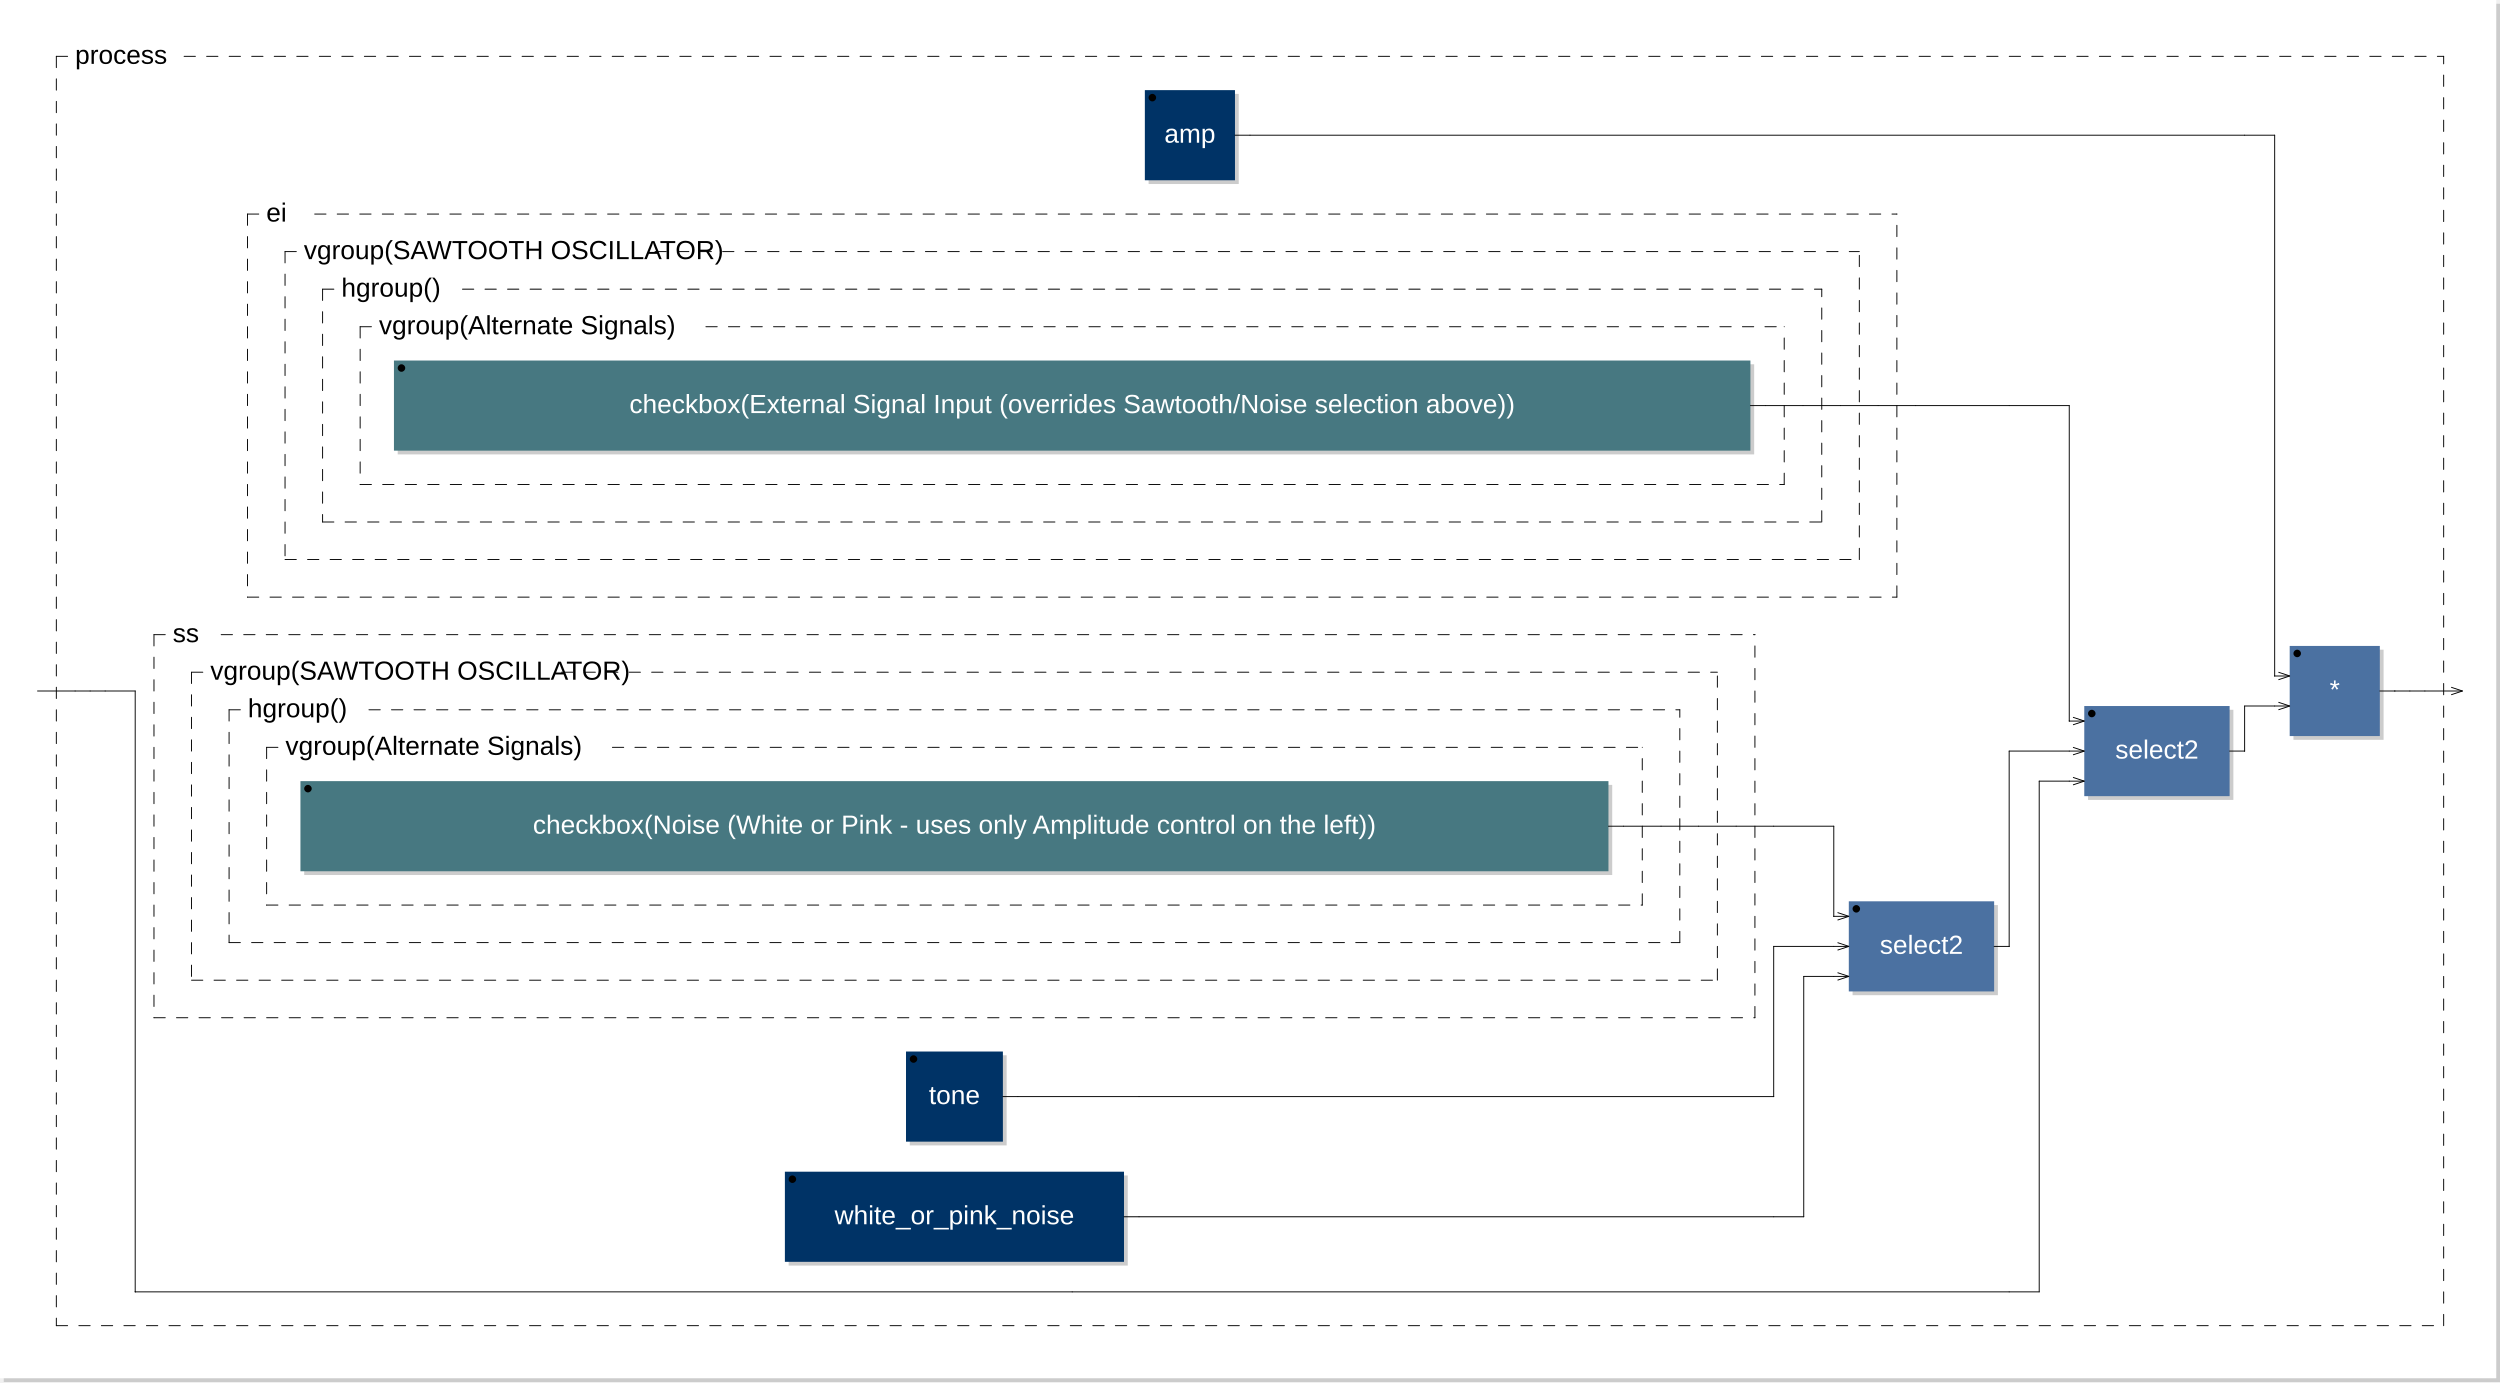
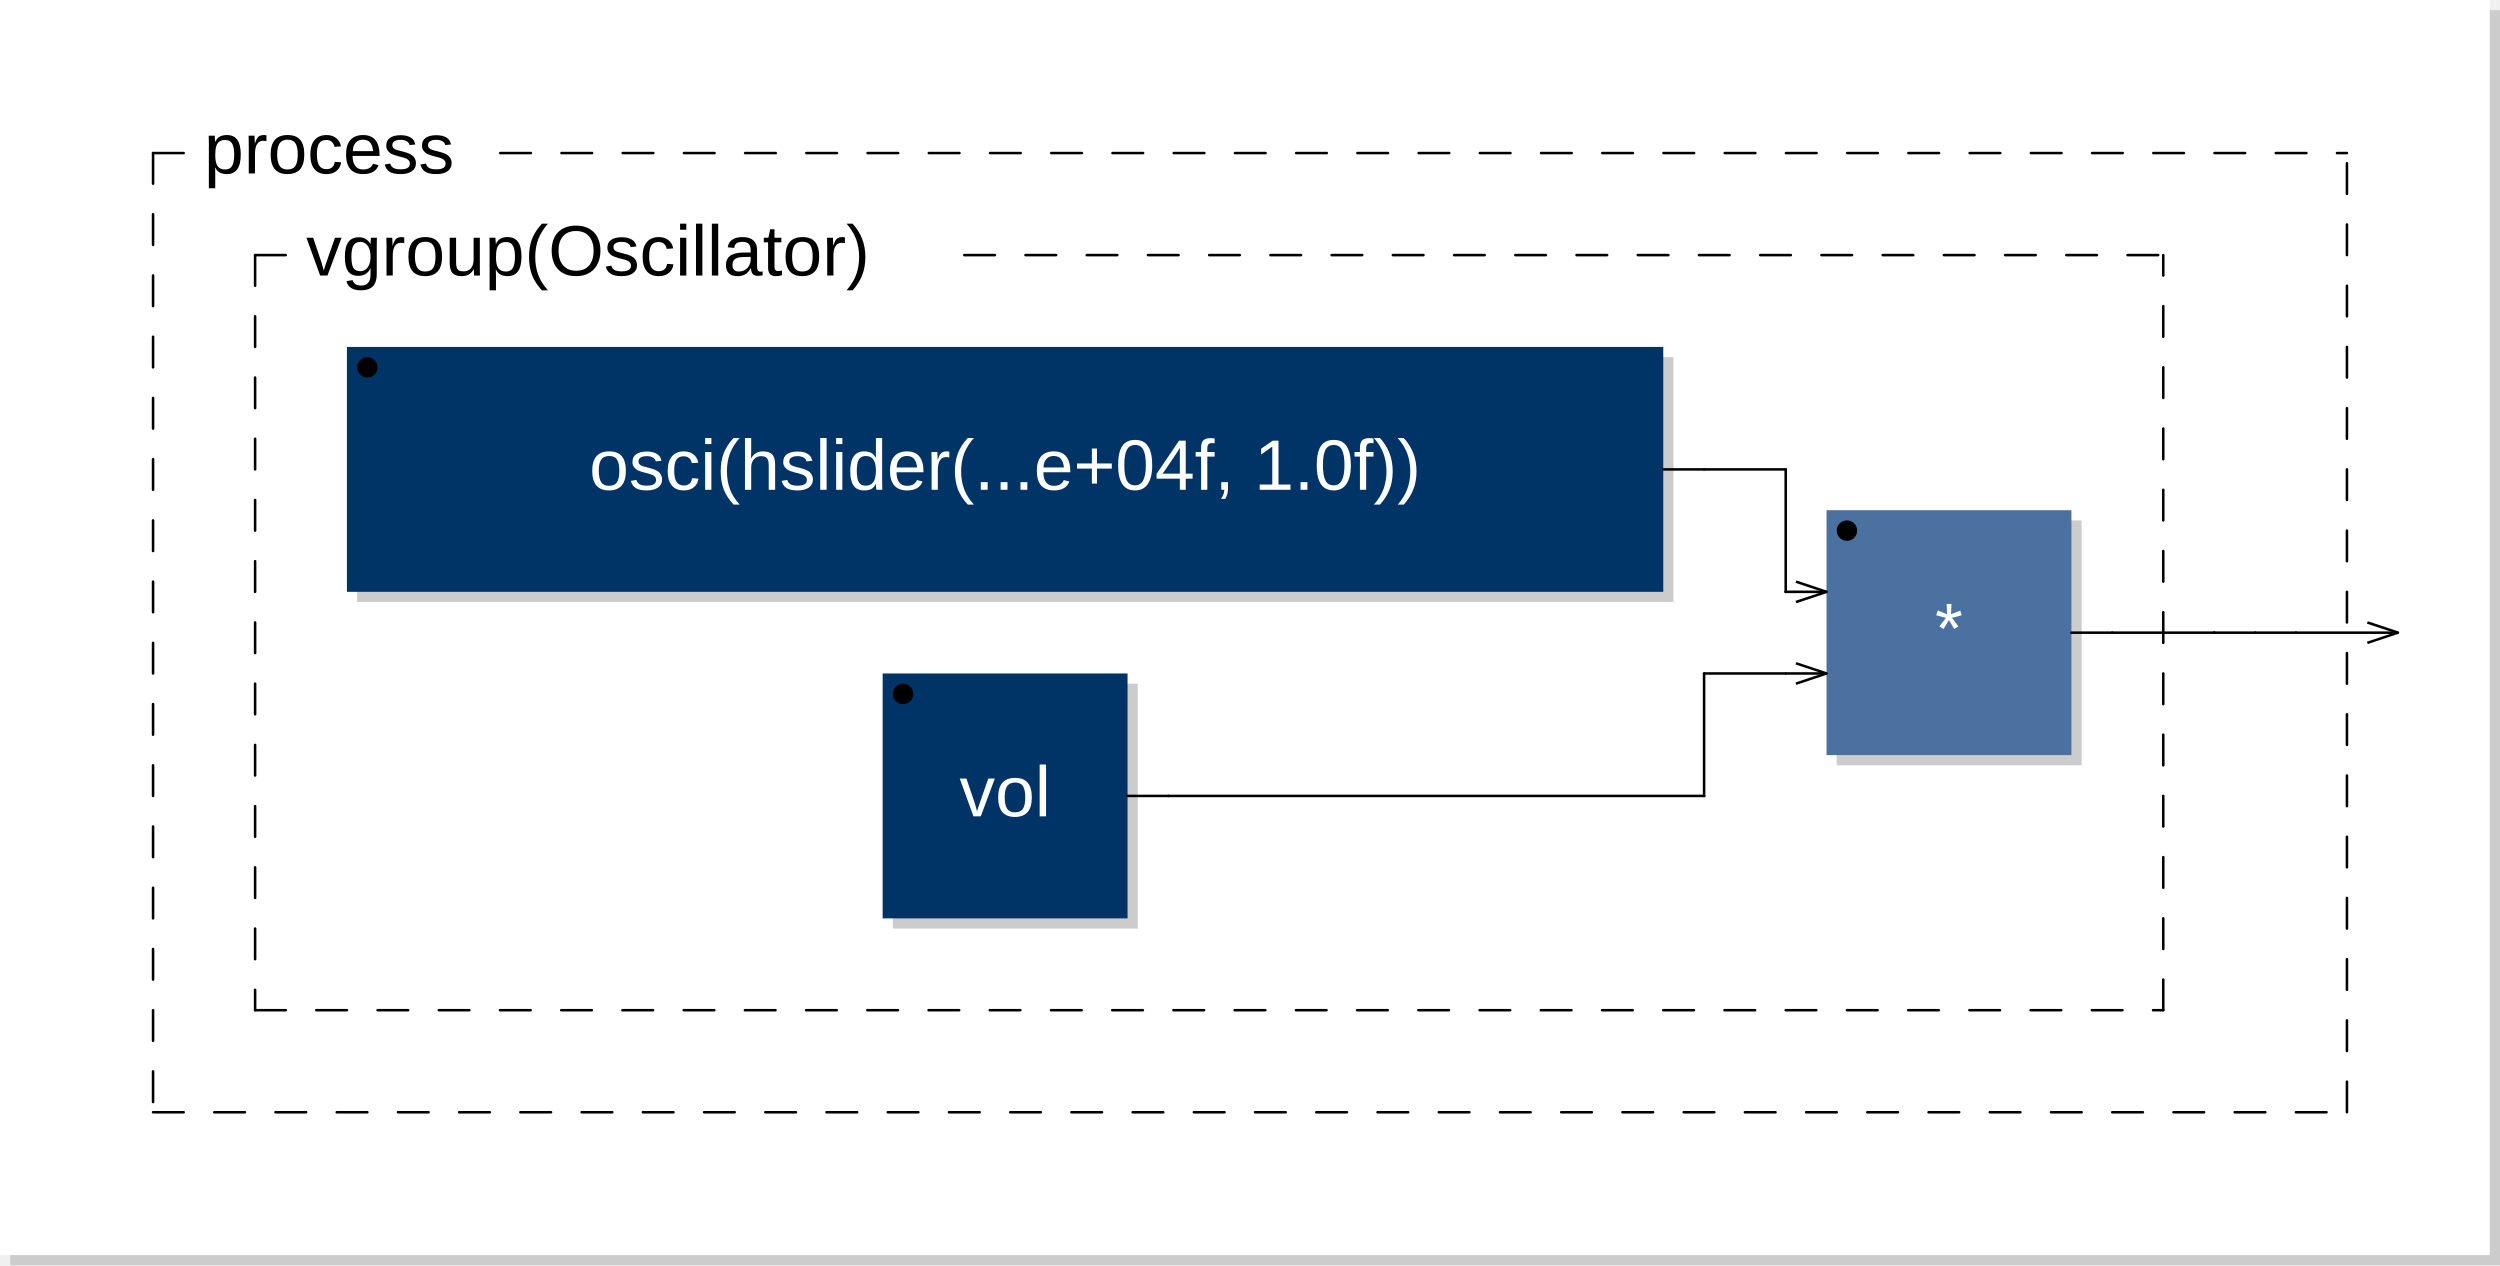
- <svg xmlns="http://www.w3.org/2000/svg" xmlns:xlink="http://www.w3.org/1999/xlink" viewBox="0 0 665.7 368" width="332.85mm" height="184mm" version="1.1">
-   <rect x="1" y="1" width="664.7" height="367" rx="0" ry="0" style="stroke:none;fill:#cccccc;" />
-   <rect x="0" y="0" width="664.7" height="367" rx="0" ry="0" style="stroke:none;fill:#ffffff;" />
+ <svg xmlns="http://www.w3.org/2000/svg" xmlns:xlink="http://www.w3.org/1999/xlink" viewBox="0 0 245 124" width="122.5mm" height="62mm" version="1.1">
+   <rect x="1" y="1" width="244" height="123" rx="0" ry="0" style="stroke:none;fill:#cccccc;" />
+   <rect x="0" y="0" width="244" height="123" rx="0" ry="0" style="stroke:none;fill:#ffffff;" />
  <text x="10" y="7" font-family="Arial" font-size="7" />
-   <a xlink:href="amp-0x13c64b290.svg">
-     <rect x="305.85" y="25" width="24" height="24" rx="0" ry="0" style="stroke:none;fill:#cccccc;" />
-     <rect x="304.85" y="24" width="24" height="24" rx="0" ry="0" style="stroke:none;fill:#003366;" />
+   <a xlink:href="osci-0x1288a8bd0.svg">
+     <rect x="35" y="35" width="129" height="24" rx="0" ry="0" style="stroke:none;fill:#cccccc;" />
+     <rect x="34" y="34" width="129" height="24" rx="0" ry="0" style="stroke:none;fill:#003366;" />
  </a>
-   <a xlink:href="amp-0x13c64b290.svg">
-     <text x="316.85" y="38" font-family="Arial" font-size="7" text-anchor="middle" fill="#FFFFFF">amp</text>
+   <a xlink:href="osci-0x1288a8bd0.svg">
+     <text x="98.5" y="48" font-family="Arial" font-size="7" text-anchor="middle" fill="#FFFFFF">osci(hslider(...e+04f, 1.0f))</text>
  </a>
-   <circle cx="306.85" cy="26" r="1" />
-   <rect x="105.9" y="97" width="361.2" height="24" rx="0" ry="0" style="stroke:none;fill:#cccccc;" />
-   <rect x="104.9" y="96" width="361.2" height="24" rx="0" ry="0" style="stroke:none;fill:#477881;" />
-   <text x="285.5" y="110" font-family="Arial" font-size="7" text-anchor="middle" fill="#FFFFFF">checkbox(External Signal Input (overrides Sawtooth/Noise         selection above))</text>
-   <circle cx="106.9" cy="98" r="1" />
-   <line x1="95.9" y1="87" x2="95.9" y2="129" style="stroke: black; stroke-linecap:round; stroke-width:0.25; stroke-dasharray:3,3;" />
-   <line x1="95.9" y1="129" x2="475.1" y2="129" style="stroke: black; stroke-linecap:round; stroke-width:0.25; stroke-dasharray:3,3;" />
-   <line x1="475.1" y1="129" x2="475.1" y2="87" style="stroke: black; stroke-linecap:round; stroke-width:0.25; stroke-dasharray:3,3;" />
-   <line x1="95.9" y1="87" x2="100.9" y2="87" style="stroke: black; stroke-linecap:round; stroke-width:0.25; stroke-dasharray:3,3;" />
-   <line x1="187.975" y1="87" x2="475.1" y2="87" style="stroke: black; stroke-linecap:round; stroke-width:0.25; stroke-dasharray:3,3;" />
-   <text x="100.9" y="89" font-family="Arial" font-size="7">vgroup(Alternate Signals)</text>
-   <line x1="85.9" y1="77" x2="85.9" y2="139" style="stroke: black; stroke-linecap:round; stroke-width:0.25; stroke-dasharray:3,3;" />
-   <line x1="85.9" y1="139" x2="485.1" y2="139" style="stroke: black; stroke-linecap:round; stroke-width:0.25; stroke-dasharray:3,3;" />
-   <line x1="485.1" y1="139" x2="485.1" y2="77" style="stroke: black; stroke-linecap:round; stroke-width:0.25; stroke-dasharray:3,3;" />
-   <line x1="85.9" y1="77" x2="90.9" y2="77" style="stroke: black; stroke-linecap:round; stroke-width:0.25; stroke-dasharray:3,3;" />
-   <line x1="123.15" y1="77" x2="485.1" y2="77" style="stroke: black; stroke-linecap:round; stroke-width:0.25; stroke-dasharray:3,3;" />
-   <text x="90.9" y="79" font-family="Arial" font-size="7">hgroup()</text>
-   <line x1="75.9" y1="67" x2="75.9" y2="149" style="stroke: black; stroke-linecap:round; stroke-width:0.25; stroke-dasharray:3,3;" />
-   <line x1="75.9" y1="149" x2="495.1" y2="149" style="stroke: black; stroke-linecap:round; stroke-width:0.25; stroke-dasharray:3,3;" />
-   <line x1="495.1" y1="149" x2="495.1" y2="67" style="stroke: black; stroke-linecap:round; stroke-width:0.25; stroke-dasharray:3,3;" />
-   <line x1="75.9" y1="67" x2="80.9" y2="67" style="stroke: black; stroke-linecap:round; stroke-width:0.25; stroke-dasharray:3,3;" />
-   <line x1="174.425" y1="67" x2="495.1" y2="67" style="stroke: black; stroke-linecap:round; stroke-width:0.25; stroke-dasharray:3,3;" />
-   <text x="80.9" y="69" font-family="Arial" font-size="7">vgroup(SAWTOOTH OSCILLATOR)</text>
-   <line x1="65.9" y1="57" x2="65.9" y2="159" style="stroke: black; stroke-linecap:round; stroke-width:0.25; stroke-dasharray:3,3;" />
-   <line x1="65.9" y1="159" x2="505.1" y2="159" style="stroke: black; stroke-linecap:round; stroke-width:0.25; stroke-dasharray:3,3;" />
-   <line x1="505.1" y1="159" x2="505.1" y2="57" style="stroke: black; stroke-linecap:round; stroke-width:0.25; stroke-dasharray:3,3;" />
-   <line x1="65.9" y1="57" x2="70.9" y2="57" style="stroke: black; stroke-linecap:round; stroke-width:0.25; stroke-dasharray:3,3;" />
-   <line x1="83.8" y1="57" x2="505.1" y2="57" style="stroke: black; stroke-linecap:round; stroke-width:0.25; stroke-dasharray:3,3;" />
-   <text x="70.9" y="59" font-family="Arial" font-size="7">ei</text>
-   <rect x="81" y="209" width="348.3" height="24" rx="0" ry="0" style="stroke:none;fill:#cccccc;" />
-   <rect x="80" y="208" width="348.3" height="24" rx="0" ry="0" style="stroke:none;fill:#477881;" />
-   <text x="254.15" y="222" font-family="Arial" font-size="7" text-anchor="middle" fill="#FFFFFF">checkbox(Noise (White or Pink - uses only Amplitude control on         the left))</text>
-   <circle cx="82" cy="210" r="1" />
-   <line x1="71" y1="199" x2="71" y2="241" style="stroke: black; stroke-linecap:round; stroke-width:0.25; stroke-dasharray:3,3;" />
-   <line x1="71" y1="241" x2="437.3" y2="241" style="stroke: black; stroke-linecap:round; stroke-width:0.25; stroke-dasharray:3,3;" />
-   <line x1="437.3" y1="241" x2="437.3" y2="199" style="stroke: black; stroke-linecap:round; stroke-width:0.25; stroke-dasharray:3,3;" />
-   <line x1="71" y1="199" x2="76" y2="199" style="stroke: black; stroke-linecap:round; stroke-width:0.25; stroke-dasharray:3,3;" />
-   <line x1="163.075" y1="199" x2="437.3" y2="199" style="stroke: black; stroke-linecap:round; stroke-width:0.25; stroke-dasharray:3,3;" />
-   <text x="76" y="201" font-family="Arial" font-size="7">vgroup(Alternate Signals)</text>
-   <line x1="61" y1="189" x2="61" y2="251" style="stroke: black; stroke-linecap:round; stroke-width:0.25; stroke-dasharray:3,3;" />
-   <line x1="61" y1="251" x2="447.3" y2="251" style="stroke: black; stroke-linecap:round; stroke-width:0.25; stroke-dasharray:3,3;" />
-   <line x1="447.3" y1="251" x2="447.3" y2="189" style="stroke: black; stroke-linecap:round; stroke-width:0.25; stroke-dasharray:3,3;" />
-   <line x1="61" y1="189" x2="66" y2="189" style="stroke: black; stroke-linecap:round; stroke-width:0.25; stroke-dasharray:3,3;" />
-   <line x1="98.25" y1="189" x2="447.3" y2="189" style="stroke: black; stroke-linecap:round; stroke-width:0.25; stroke-dasharray:3,3;" />
-   <text x="66" y="191" font-family="Arial" font-size="7">hgroup()</text>
-   <line x1="51" y1="179" x2="51" y2="261" style="stroke: black; stroke-linecap:round; stroke-width:0.25; stroke-dasharray:3,3;" />
-   <line x1="51" y1="261" x2="457.3" y2="261" style="stroke: black; stroke-linecap:round; stroke-width:0.25; stroke-dasharray:3,3;" />
-   <line x1="457.3" y1="261" x2="457.3" y2="179" style="stroke: black; stroke-linecap:round; stroke-width:0.25; stroke-dasharray:3,3;" />
-   <line x1="51" y1="179" x2="56" y2="179" style="stroke: black; stroke-linecap:round; stroke-width:0.25; stroke-dasharray:3,3;" />
-   <line x1="149.525" y1="179" x2="457.3" y2="179" style="stroke: black; stroke-linecap:round; stroke-width:0.25; stroke-dasharray:3,3;" />
-   <text x="56" y="181" font-family="Arial" font-size="7">vgroup(SAWTOOTH OSCILLATOR)</text>
-   <line x1="41" y1="169" x2="41" y2="271" style="stroke: black; stroke-linecap:round; stroke-width:0.25; stroke-dasharray:3,3;" />
-   <line x1="41" y1="271" x2="467.3" y2="271" style="stroke: black; stroke-linecap:round; stroke-width:0.25; stroke-dasharray:3,3;" />
-   <line x1="467.3" y1="271" x2="467.3" y2="169" style="stroke: black; stroke-linecap:round; stroke-width:0.25; stroke-dasharray:3,3;" />
-   <line x1="41" y1="169" x2="46" y2="169" style="stroke: black; stroke-linecap:round; stroke-width:0.25; stroke-dasharray:3,3;" />
-   <line x1="58.9" y1="169" x2="467.3" y2="169" style="stroke: black; stroke-linecap:round; stroke-width:0.25; stroke-dasharray:3,3;" />
-   <text x="46" y="171" font-family="Arial" font-size="7">ss</text>
-   <a xlink:href="tone-0x13c64bcd0.svg">
-     <rect x="242.25" y="281" width="25.8" height="24" rx="0" ry="0" style="stroke:none;fill:#cccccc;" />
-     <rect x="241.25" y="280" width="25.8" height="24" rx="0" ry="0" style="stroke:none;fill:#003366;" />
+   <circle cx="36" cy="36" r="1" />
+   <a xlink:href="vol-0x1288add60.svg">
+     <rect x="87.5" y="67" width="24" height="24" rx="0" ry="0" style="stroke:none;fill:#cccccc;" />
+     <rect x="86.5" y="66" width="24" height="24" rx="0" ry="0" style="stroke:none;fill:#003366;" />
  </a>
-   <a xlink:href="tone-0x13c64bcd0.svg">
-     <text x="254.15" y="294" font-family="Arial" font-size="7" text-anchor="middle" fill="#FFFFFF">tone</text>
+   <a xlink:href="vol-0x1288add60.svg">
+     <text x="98.5" y="80" font-family="Arial" font-size="7" text-anchor="middle" fill="#FFFFFF">vol</text>
  </a>
-   <circle cx="243.25" cy="282" r="1" />
-   <a xlink:href="white-0x13c64c660.svg">
-     <rect x="210" y="313" width="90.3" height="24" rx="0" ry="0" style="stroke:none;fill:#cccccc;" />
-     <rect x="209" y="312" width="90.3" height="24" rx="0" ry="0" style="stroke:none;fill:#003366;" />
-   </a>
-   <a xlink:href="white-0x13c64c660.svg">
-     <text x="254.15" y="326" font-family="Arial" font-size="7" text-anchor="middle" fill="#FFFFFF">white_or_pink_noise</text>
-   </a>
-   <circle cx="211" cy="314" r="1" />
-   <rect x="493.3" y="241" width="38.7" height="24" rx="0" ry="0" style="stroke:none;fill:#cccccc;" />
-   <rect x="492.3" y="240" width="38.7" height="24" rx="0" ry="0" style="stroke:none;fill:#4B71A1;" />
-   <text x="511.65" y="254" font-family="Arial" font-size="7" text-anchor="middle" fill="#FFFFFF">select2</text>
-   <circle cx="494.3" cy="242" r="1" />
-   <line x1="489.3" y1="243" x2="492.3" y2="244" transform="rotate(0,492.3,244)" style="stroke: black; stroke-width:0.25;" />
-   <line x1="489.3" y1="245" x2="492.3" y2="244" transform="rotate(0,492.3,244)" style="stroke: black; stroke-width:0.25;" />
-   <line x1="489.3" y1="251" x2="492.3" y2="252" transform="rotate(0,492.3,252)" style="stroke: black; stroke-width:0.25;" />
-   <line x1="489.3" y1="253" x2="492.3" y2="252" transform="rotate(0,492.3,252)" style="stroke: black; stroke-width:0.25;" />
-   <line x1="489.3" y1="259" x2="492.3" y2="260" transform="rotate(0,492.3,260)" style="stroke: black; stroke-width:0.25;" />
-   <line x1="489.3" y1="261" x2="492.3" y2="260" transform="rotate(0,492.3,260)" style="stroke: black; stroke-width:0.25;" />
-   <rect x="556" y="189" width="38.7" height="24" rx="0" ry="0" style="stroke:none;fill:#cccccc;" />
-   <rect x="555" y="188" width="38.7" height="24" rx="0" ry="0" style="stroke:none;fill:#4B71A1;" />
-   <text x="574.35" y="202" font-family="Arial" font-size="7" text-anchor="middle" fill="#FFFFFF">select2</text>
-   <circle cx="557" cy="190" r="1" />
-   <line x1="552" y1="191" x2="555" y2="192" transform="rotate(0,555,192)" style="stroke: black; stroke-width:0.25;" />
-   <line x1="552" y1="193" x2="555" y2="192" transform="rotate(0,555,192)" style="stroke: black; stroke-width:0.25;" />
-   <line x1="552" y1="199" x2="555" y2="200" transform="rotate(0,555,200)" style="stroke: black; stroke-width:0.25;" />
-   <line x1="552" y1="201" x2="555" y2="200" transform="rotate(0,555,200)" style="stroke: black; stroke-width:0.25;" />
-   <line x1="552" y1="207" x2="555" y2="208" transform="rotate(0,555,208)" style="stroke: black; stroke-width:0.25;" />
-   <line x1="552" y1="209" x2="555" y2="208" transform="rotate(0,555,208)" style="stroke: black; stroke-width:0.25;" />
-   <rect x="610.7" y="173" width="24" height="24" rx="0" ry="0" style="stroke:none;fill:#cccccc;" />
-   <rect x="609.7" y="172" width="24" height="24" rx="0" ry="0" style="stroke:none;fill:#4B71A1;" />
-   <text x="621.7" y="186" font-family="Arial" font-size="7" text-anchor="middle" fill="#FFFFFF">*</text>
-   <circle cx="611.7" cy="174" r="1" />
-   <line x1="606.7" y1="179" x2="609.7" y2="180" transform="rotate(0,609.7,180)" style="stroke: black; stroke-width:0.25;" />
-   <line x1="606.7" y1="181" x2="609.7" y2="180" transform="rotate(0,609.7,180)" style="stroke: black; stroke-width:0.25;" />
-   <line x1="606.7" y1="187" x2="609.7" y2="188" transform="rotate(0,609.7,188)" style="stroke: black; stroke-width:0.25;" />
-   <line x1="606.7" y1="189" x2="609.7" y2="188" transform="rotate(0,609.7,188)" style="stroke: black; stroke-width:0.25;" />
-   <line x1="15" y1="15" x2="15" y2="353" style="stroke: black; stroke-linecap:round; stroke-width:0.25; stroke-dasharray:3,3;" />
-   <line x1="15" y1="353" x2="650.7" y2="353" style="stroke: black; stroke-linecap:round; stroke-width:0.25; stroke-dasharray:3,3;" />
-   <line x1="650.7" y1="353" x2="650.7" y2="15" style="stroke: black; stroke-linecap:round; stroke-width:0.25; stroke-dasharray:3,3;" />
+   <circle cx="88.5" cy="68" r="1" />
+   <rect x="180" y="51" width="24" height="24" rx="0" ry="0" style="stroke:none;fill:#cccccc;" />
+   <rect x="179" y="50" width="24" height="24" rx="0" ry="0" style="stroke:none;fill:#4B71A1;" />
+   <text x="191" y="64" font-family="Arial" font-size="7" text-anchor="middle" fill="#FFFFFF">*</text>
+   <circle cx="181" cy="52" r="1" />
+   <line x1="176" y1="57" x2="179" y2="58" transform="rotate(0,179,58)" style="stroke: black; stroke-width:0.25;" />
+   <line x1="176" y1="59" x2="179" y2="58" transform="rotate(0,179,58)" style="stroke: black; stroke-width:0.25;" />
+   <line x1="176" y1="65" x2="179" y2="66" transform="rotate(0,179,66)" style="stroke: black; stroke-width:0.25;" />
+   <line x1="176" y1="67" x2="179" y2="66" transform="rotate(0,179,66)" style="stroke: black; stroke-width:0.25;" />
+   <line x1="25" y1="25" x2="25" y2="99" style="stroke: black; stroke-linecap:round; stroke-width:0.25; stroke-dasharray:3,3;" />
+   <line x1="25" y1="99" x2="212" y2="99" style="stroke: black; stroke-linecap:round; stroke-width:0.25; stroke-dasharray:3,3;" />
+   <line x1="212" y1="99" x2="212" y2="25" style="stroke: black; stroke-linecap:round; stroke-width:0.25; stroke-dasharray:3,3;" />
+   <line x1="25" y1="25" x2="30" y2="25" style="stroke: black; stroke-linecap:round; stroke-width:0.25; stroke-dasharray:3,3;" />
+   <line x1="94.5" y1="25" x2="212" y2="25" style="stroke: black; stroke-linecap:round; stroke-width:0.25; stroke-dasharray:3,3;" />
+   <text x="30" y="27" font-family="Arial" font-size="7">vgroup(Oscillator)</text>
+   <line x1="15" y1="15" x2="15" y2="109" style="stroke: black; stroke-linecap:round; stroke-width:0.25; stroke-dasharray:3,3;" />
+   <line x1="15" y1="109" x2="230" y2="109" style="stroke: black; stroke-linecap:round; stroke-width:0.25; stroke-dasharray:3,3;" />
+   <line x1="230" y1="109" x2="230" y2="15" style="stroke: black; stroke-linecap:round; stroke-width:0.25; stroke-dasharray:3,3;" />
  <line x1="15" y1="15" x2="20" y2="15" style="stroke: black; stroke-linecap:round; stroke-width:0.25; stroke-dasharray:3,3;" />
-   <line x1="49.025" y1="15" x2="650.7" y2="15" style="stroke: black; stroke-linecap:round; stroke-width:0.25; stroke-dasharray:3,3;" />
+   <line x1="49.025" y1="15" x2="230" y2="15" style="stroke: black; stroke-linecap:round; stroke-width:0.25; stroke-dasharray:3,3;" />
  <text x="20" y="17" font-family="Arial" font-size="7">process</text>
-   <line x1="652.7" y1="183" x2="655.7" y2="184" transform="rotate(0,655.7,184)" style="stroke: black; stroke-width:0.25;" />
-   <line x1="652.7" y1="185" x2="655.7" y2="184" transform="rotate(0,655.7,184)" style="stroke: black; stroke-width:0.25;" />
-   <line x1="10" y1="184" x2="20" y2="184" style="stroke:black; stroke-linecap:round; stroke-width:0.25;" />
-   <line x1="20" y1="184" x2="24" y2="184" style="stroke:black; stroke-linecap:round; stroke-width:0.25;" />
-   <line x1="24" y1="184" x2="28" y2="184" style="stroke:black; stroke-linecap:round; stroke-width:0.25;" />
-   <line x1="28" y1="184" x2="36" y2="184" style="stroke:black; stroke-linecap:round; stroke-width:0.25;" />
-   <line x1="36" y1="184" x2="36" y2="344" style="stroke:black; stroke-linecap:round; stroke-width:0.25;" />
-   <line x1="36" y1="344" x2="36" y2="344" style="stroke:black; stroke-linecap:round; stroke-width:0.25;" />
-   <line x1="36" y1="344" x2="285.5" y2="344" style="stroke:black; stroke-linecap:round; stroke-width:0.25;" />
-   <line x1="267.05" y1="292" x2="271.05" y2="292" style="stroke:black; stroke-linecap:round; stroke-width:0.25;" />
-   <line x1="271.05" y1="292" x2="303.3" y2="292" style="stroke:black; stroke-linecap:round; stroke-width:0.25;" />
-   <line x1="285.5" y1="344" x2="535" y2="344" style="stroke:black; stroke-linecap:round; stroke-width:0.25;" />
-   <line x1="299.3" y1="324" x2="303.3" y2="324" style="stroke:black; stroke-linecap:round; stroke-width:0.25;" />
-   <line x1="303.3" y1="292" x2="472.3" y2="292" style="stroke:black; stroke-linecap:round; stroke-width:0.25;" />
-   <line x1="303.3" y1="324" x2="472.3" y2="324" style="stroke:black; stroke-linecap:round; stroke-width:0.25;" />
-   <line x1="328.85" y1="36" x2="332.85" y2="36" style="stroke:black; stroke-linecap:round; stroke-width:0.25;" />
-   <line x1="332.85" y1="36" x2="597.7" y2="36" style="stroke:black; stroke-linecap:round; stroke-width:0.25;" />
-   <line x1="428.3" y1="220" x2="432.3" y2="220" style="stroke:black; stroke-linecap:round; stroke-width:0.25;" />
-   <line x1="432.3" y1="220" x2="442.3" y2="220" style="stroke:black; stroke-linecap:round; stroke-width:0.25;" />
-   <line x1="442.3" y1="220" x2="452.3" y2="220" style="stroke:black; stroke-linecap:round; stroke-width:0.25;" />
-   <line x1="452.3" y1="220" x2="462.3" y2="220" style="stroke:black; stroke-linecap:round; stroke-width:0.25;" />
-   <line x1="462.3" y1="220" x2="472.3" y2="220" style="stroke:black; stroke-linecap:round; stroke-width:0.25;" />
-   <line x1="466.1" y1="108" x2="470.1" y2="108" style="stroke:black; stroke-linecap:round; stroke-width:0.25;" />
-   <line x1="470.1" y1="108" x2="480.1" y2="108" style="stroke:black; stroke-linecap:round; stroke-width:0.25;" />
-   <line x1="472.3" y1="220" x2="488.3" y2="220" style="stroke:black; stroke-linecap:round; stroke-width:0.25;" />
-   <line x1="472.3" y1="252" x2="488.3" y2="252" style="stroke:black; stroke-linecap:round; stroke-width:0.25;" />
-   <line x1="472.3" y1="292" x2="472.3" y2="252" style="stroke:black; stroke-linecap:round; stroke-width:0.25;" />
-   <line x1="472.3" y1="292" x2="472.3" y2="292" style="stroke:black; stroke-linecap:round; stroke-width:0.25;" />
-   <line x1="472.3" y1="324" x2="480.3" y2="324" style="stroke:black; stroke-linecap:round; stroke-width:0.25;" />
-   <line x1="480.1" y1="108" x2="490.1" y2="108" style="stroke:black; stroke-linecap:round; stroke-width:0.25;" />
-   <line x1="480.3" y1="260" x2="488.3" y2="260" style="stroke:black; stroke-linecap:round; stroke-width:0.25;" />
-   <line x1="480.3" y1="324" x2="480.3" y2="260" style="stroke:black; stroke-linecap:round; stroke-width:0.25;" />
-   <line x1="488.3" y1="220" x2="488.3" y2="244" style="stroke:black; stroke-linecap:round; stroke-width:0.25;" />
-   <line x1="488.3" y1="244" x2="488.3" y2="244" style="stroke:black; stroke-linecap:round; stroke-width:0.25;" />
-   <line x1="488.3" y1="244" x2="492.3" y2="244" style="stroke:black; stroke-linecap:round; stroke-width:0.25;" />
-   <line x1="488.3" y1="252" x2="492.3" y2="252" style="stroke:black; stroke-linecap:round; stroke-width:0.25;" />
-   <line x1="488.3" y1="260" x2="492.3" y2="260" style="stroke:black; stroke-linecap:round; stroke-width:0.25;" />
-   <line x1="490.1" y1="108" x2="500.1" y2="108" style="stroke:black; stroke-linecap:round; stroke-width:0.25;" />
-   <line x1="500.1" y1="108" x2="510.1" y2="108" style="stroke:black; stroke-linecap:round; stroke-width:0.25;" />
-   <line x1="510.1" y1="108" x2="535" y2="108" style="stroke:black; stroke-linecap:round; stroke-width:0.25;" />
-   <line x1="531" y1="252" x2="535" y2="252" style="stroke:black; stroke-linecap:round; stroke-width:0.25;" />
-   <line x1="535" y1="108" x2="551" y2="108" style="stroke:black; stroke-linecap:round; stroke-width:0.25;" />
-   <line x1="535" y1="200" x2="551" y2="200" style="stroke:black; stroke-linecap:round; stroke-width:0.25;" />
-   <line x1="535" y1="252" x2="535" y2="200" style="stroke:black; stroke-linecap:round; stroke-width:0.25;" />
-   <line x1="535" y1="252" x2="535" y2="252" style="stroke:black; stroke-linecap:round; stroke-width:0.25;" />
-   <line x1="535" y1="344" x2="543" y2="344" style="stroke:black; stroke-linecap:round; stroke-width:0.25;" />
-   <line x1="543" y1="208" x2="551" y2="208" style="stroke:black; stroke-linecap:round; stroke-width:0.25;" />
-   <line x1="543" y1="344" x2="543" y2="208" style="stroke:black; stroke-linecap:round; stroke-width:0.25;" />
-   <line x1="551" y1="108" x2="551" y2="192" style="stroke:black; stroke-linecap:round; stroke-width:0.25;" />
-   <line x1="551" y1="192" x2="551" y2="192" style="stroke:black; stroke-linecap:round; stroke-width:0.25;" />
-   <line x1="551" y1="192" x2="555" y2="192" style="stroke:black; stroke-linecap:round; stroke-width:0.25;" />
-   <line x1="551" y1="200" x2="555" y2="200" style="stroke:black; stroke-linecap:round; stroke-width:0.25;" />
-   <line x1="551" y1="208" x2="555" y2="208" style="stroke:black; stroke-linecap:round; stroke-width:0.25;" />
-   <line x1="593.7" y1="200" x2="597.7" y2="200" style="stroke:black; stroke-linecap:round; stroke-width:0.25;" />
-   <line x1="597.7" y1="36" x2="605.7" y2="36" style="stroke:black; stroke-linecap:round; stroke-width:0.25;" />
-   <line x1="597.7" y1="188" x2="605.7" y2="188" style="stroke:black; stroke-linecap:round; stroke-width:0.25;" />
-   <line x1="597.7" y1="200" x2="597.7" y2="188" style="stroke:black; stroke-linecap:round; stroke-width:0.25;" />
-   <line x1="597.7" y1="200" x2="597.7" y2="200" style="stroke:black; stroke-linecap:round; stroke-width:0.25;" />
-   <line x1="605.7" y1="36" x2="605.7" y2="180" style="stroke:black; stroke-linecap:round; stroke-width:0.25;" />
-   <line x1="605.7" y1="180" x2="605.7" y2="180" style="stroke:black; stroke-linecap:round; stroke-width:0.25;" />
-   <line x1="605.7" y1="180" x2="609.7" y2="180" style="stroke:black; stroke-linecap:round; stroke-width:0.25;" />
-   <line x1="605.7" y1="188" x2="609.7" y2="188" style="stroke:black; stroke-linecap:round; stroke-width:0.25;" />
-   <line x1="633.7" y1="184" x2="637.7" y2="184" style="stroke:black; stroke-linecap:round; stroke-width:0.25;" />
-   <line x1="637.7" y1="184" x2="637.7" y2="184" style="stroke:black; stroke-linecap:round; stroke-width:0.25;" />
-   <line x1="637.7" y1="184" x2="641.7" y2="184" style="stroke:black; stroke-linecap:round; stroke-width:0.25;" />
-   <line x1="641.7" y1="184" x2="645.7" y2="184" style="stroke:black; stroke-linecap:round; stroke-width:0.25;" />
-   <line x1="645.7" y1="184" x2="655.7" y2="184" style="stroke:black; stroke-linecap:round; stroke-width:0.25;" />
+   <line x1="232" y1="61" x2="235" y2="62" transform="rotate(0,235,62)" style="stroke: black; stroke-width:0.25;" />
+   <line x1="232" y1="63" x2="235" y2="62" transform="rotate(0,235,62)" style="stroke: black; stroke-width:0.25;" />
+   <line x1="110.5" y1="78" x2="114.5" y2="78" style="stroke:black; stroke-linecap:round; stroke-width:0.25;" />
+   <line x1="114.5" y1="78" x2="167" y2="78" style="stroke:black; stroke-linecap:round; stroke-width:0.25;" />
+   <line x1="163" y1="46" x2="167" y2="46" style="stroke:black; stroke-linecap:round; stroke-width:0.25;" />
+   <line x1="167" y1="46" x2="175" y2="46" style="stroke:black; stroke-linecap:round; stroke-width:0.25;" />
+   <line x1="167" y1="66" x2="175" y2="66" style="stroke:black; stroke-linecap:round; stroke-width:0.25;" />
+   <line x1="167" y1="78" x2="167" y2="66" style="stroke:black; stroke-linecap:round; stroke-width:0.25;" />
+   <line x1="167" y1="78" x2="167" y2="78" style="stroke:black; stroke-linecap:round; stroke-width:0.25;" />
+   <line x1="175" y1="46" x2="175" y2="58" style="stroke:black; stroke-linecap:round; stroke-width:0.25;" />
+   <line x1="175" y1="58" x2="175" y2="58" style="stroke:black; stroke-linecap:round; stroke-width:0.25;" />
+   <line x1="175" y1="58" x2="179" y2="58" style="stroke:black; stroke-linecap:round; stroke-width:0.25;" />
+   <line x1="175" y1="66" x2="179" y2="66" style="stroke:black; stroke-linecap:round; stroke-width:0.25;" />
+   <line x1="203" y1="62" x2="207" y2="62" style="stroke:black; stroke-linecap:round; stroke-width:0.25;" />
+   <line x1="207" y1="62" x2="217" y2="62" style="stroke:black; stroke-linecap:round; stroke-width:0.25;" />
+   <line x1="217" y1="62" x2="217" y2="62" style="stroke:black; stroke-linecap:round; stroke-width:0.25;" />
+   <line x1="217" y1="62" x2="221" y2="62" style="stroke:black; stroke-linecap:round; stroke-width:0.25;" />
+   <line x1="221" y1="62" x2="225" y2="62" style="stroke:black; stroke-linecap:round; stroke-width:0.25;" />
+   <line x1="225" y1="62" x2="235" y2="62" style="stroke:black; stroke-linecap:round; stroke-width:0.25;" />
</svg>
